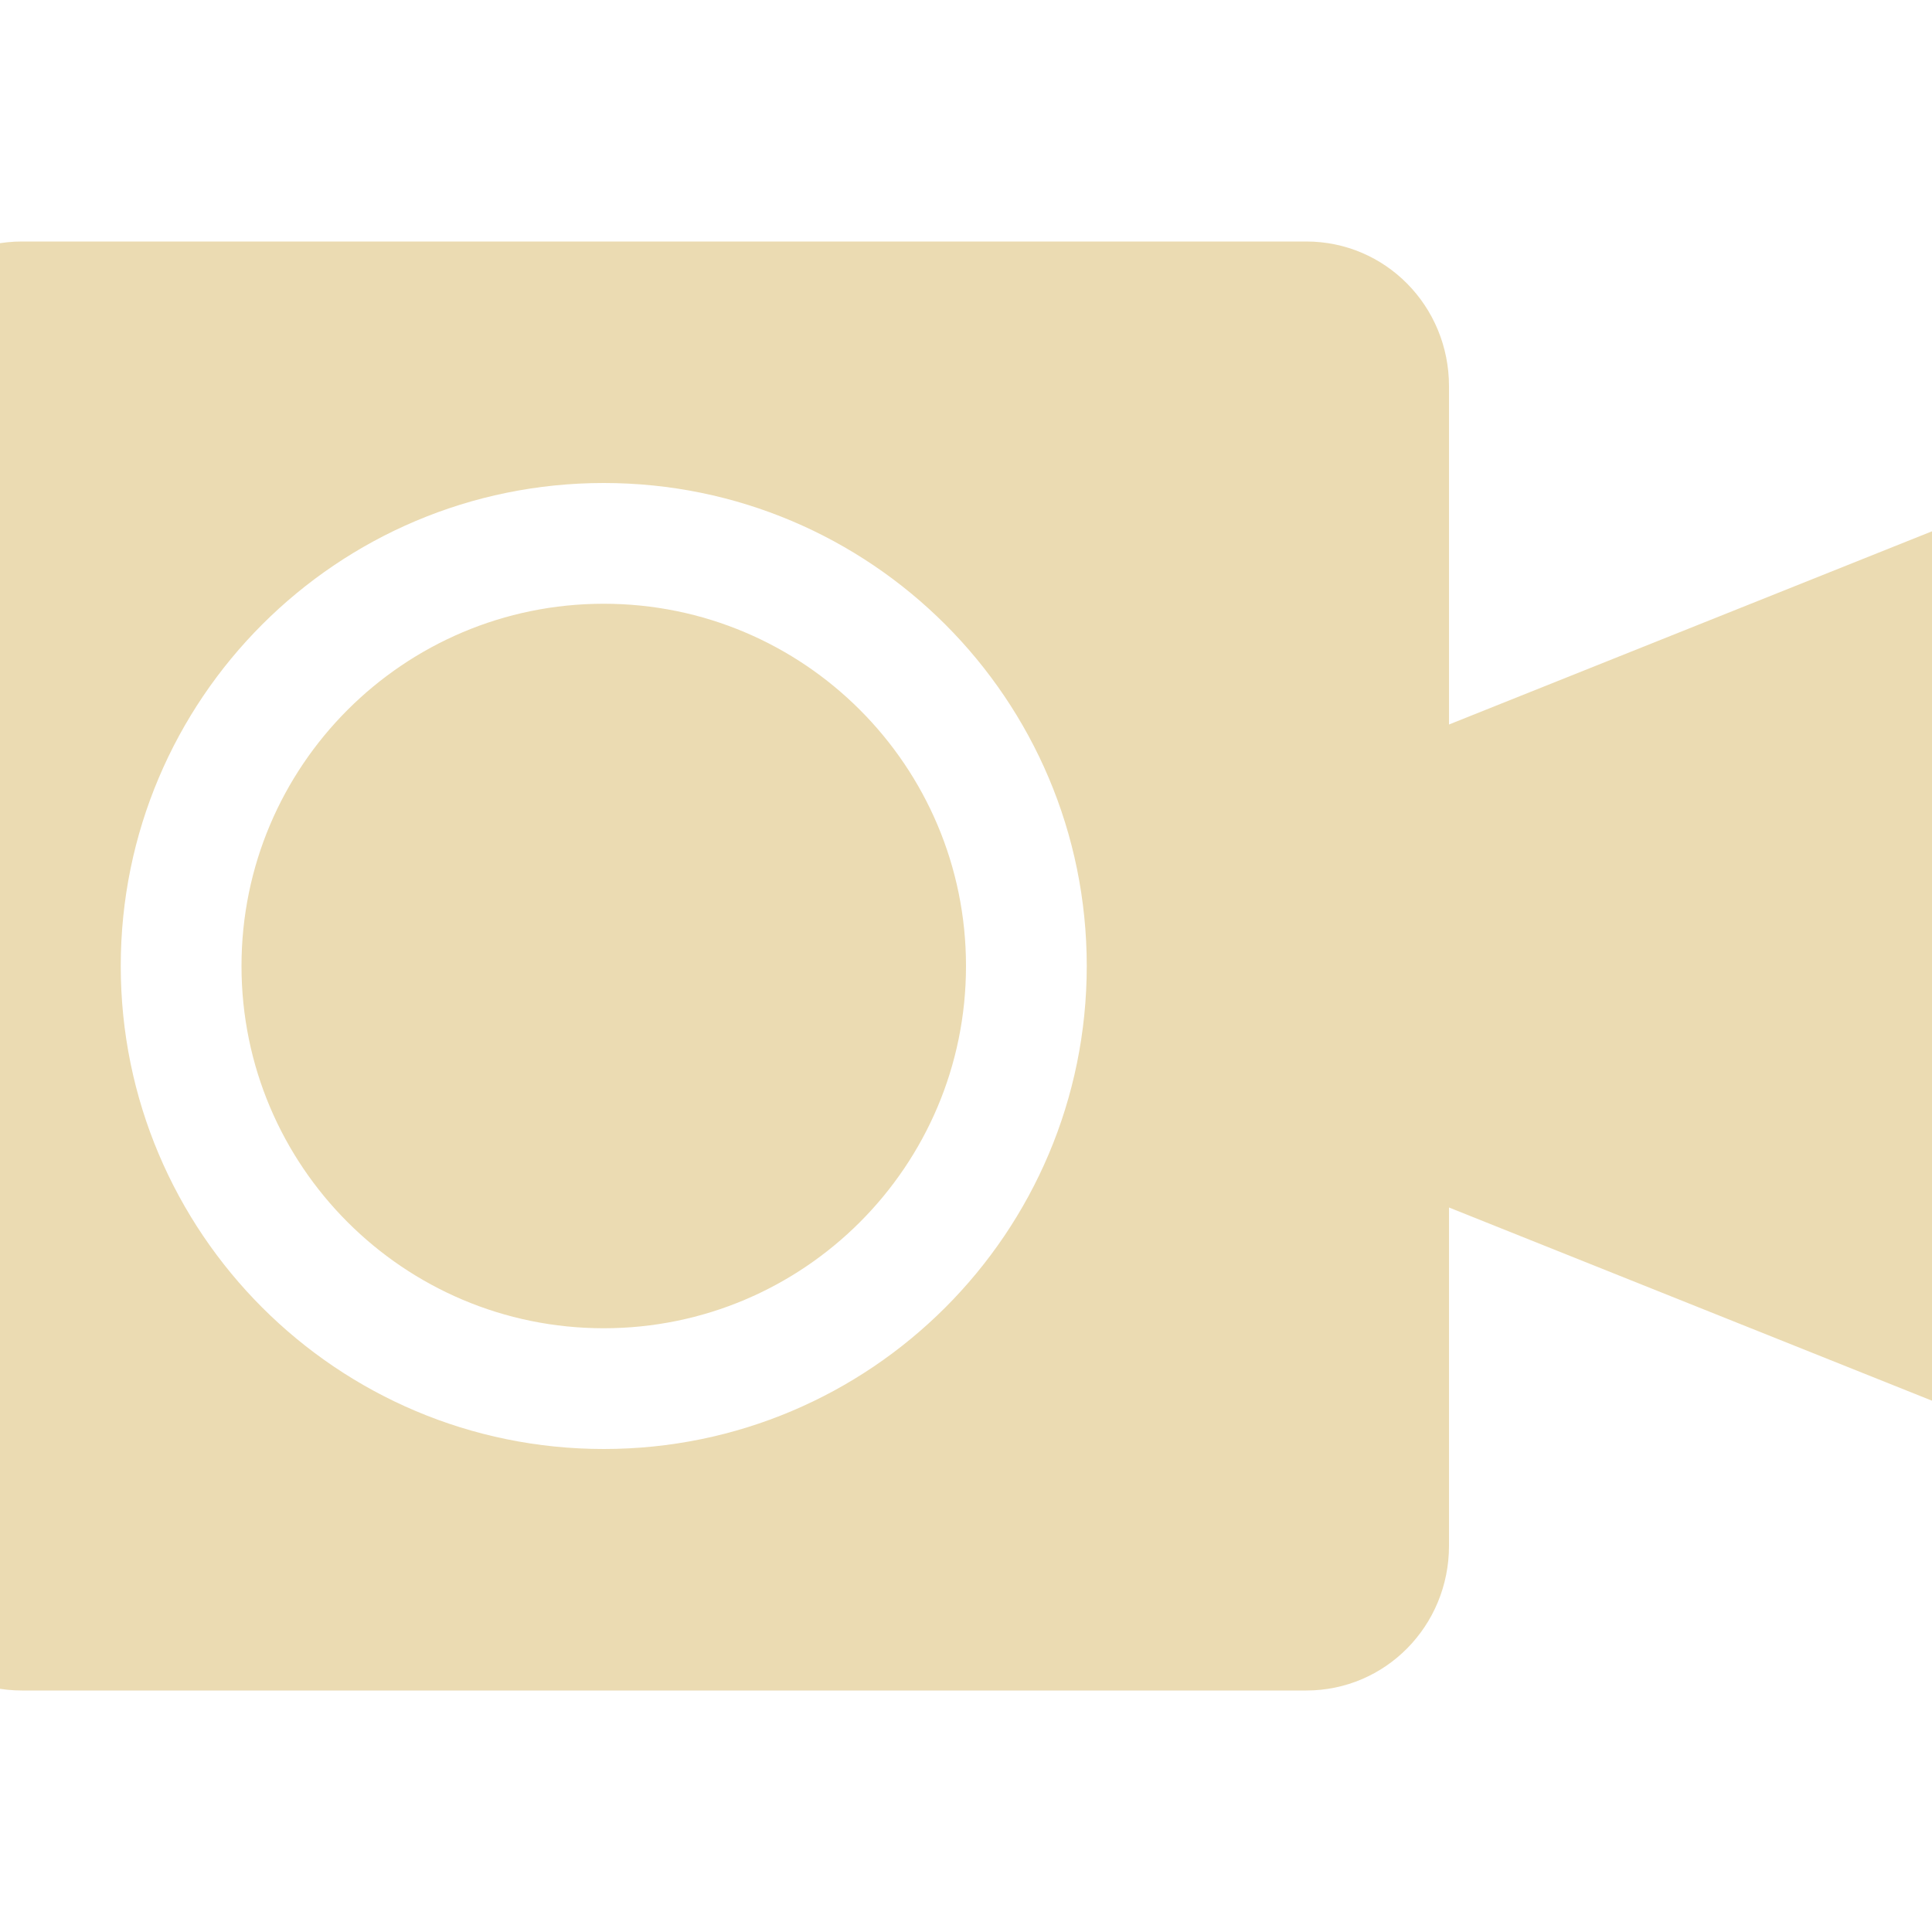
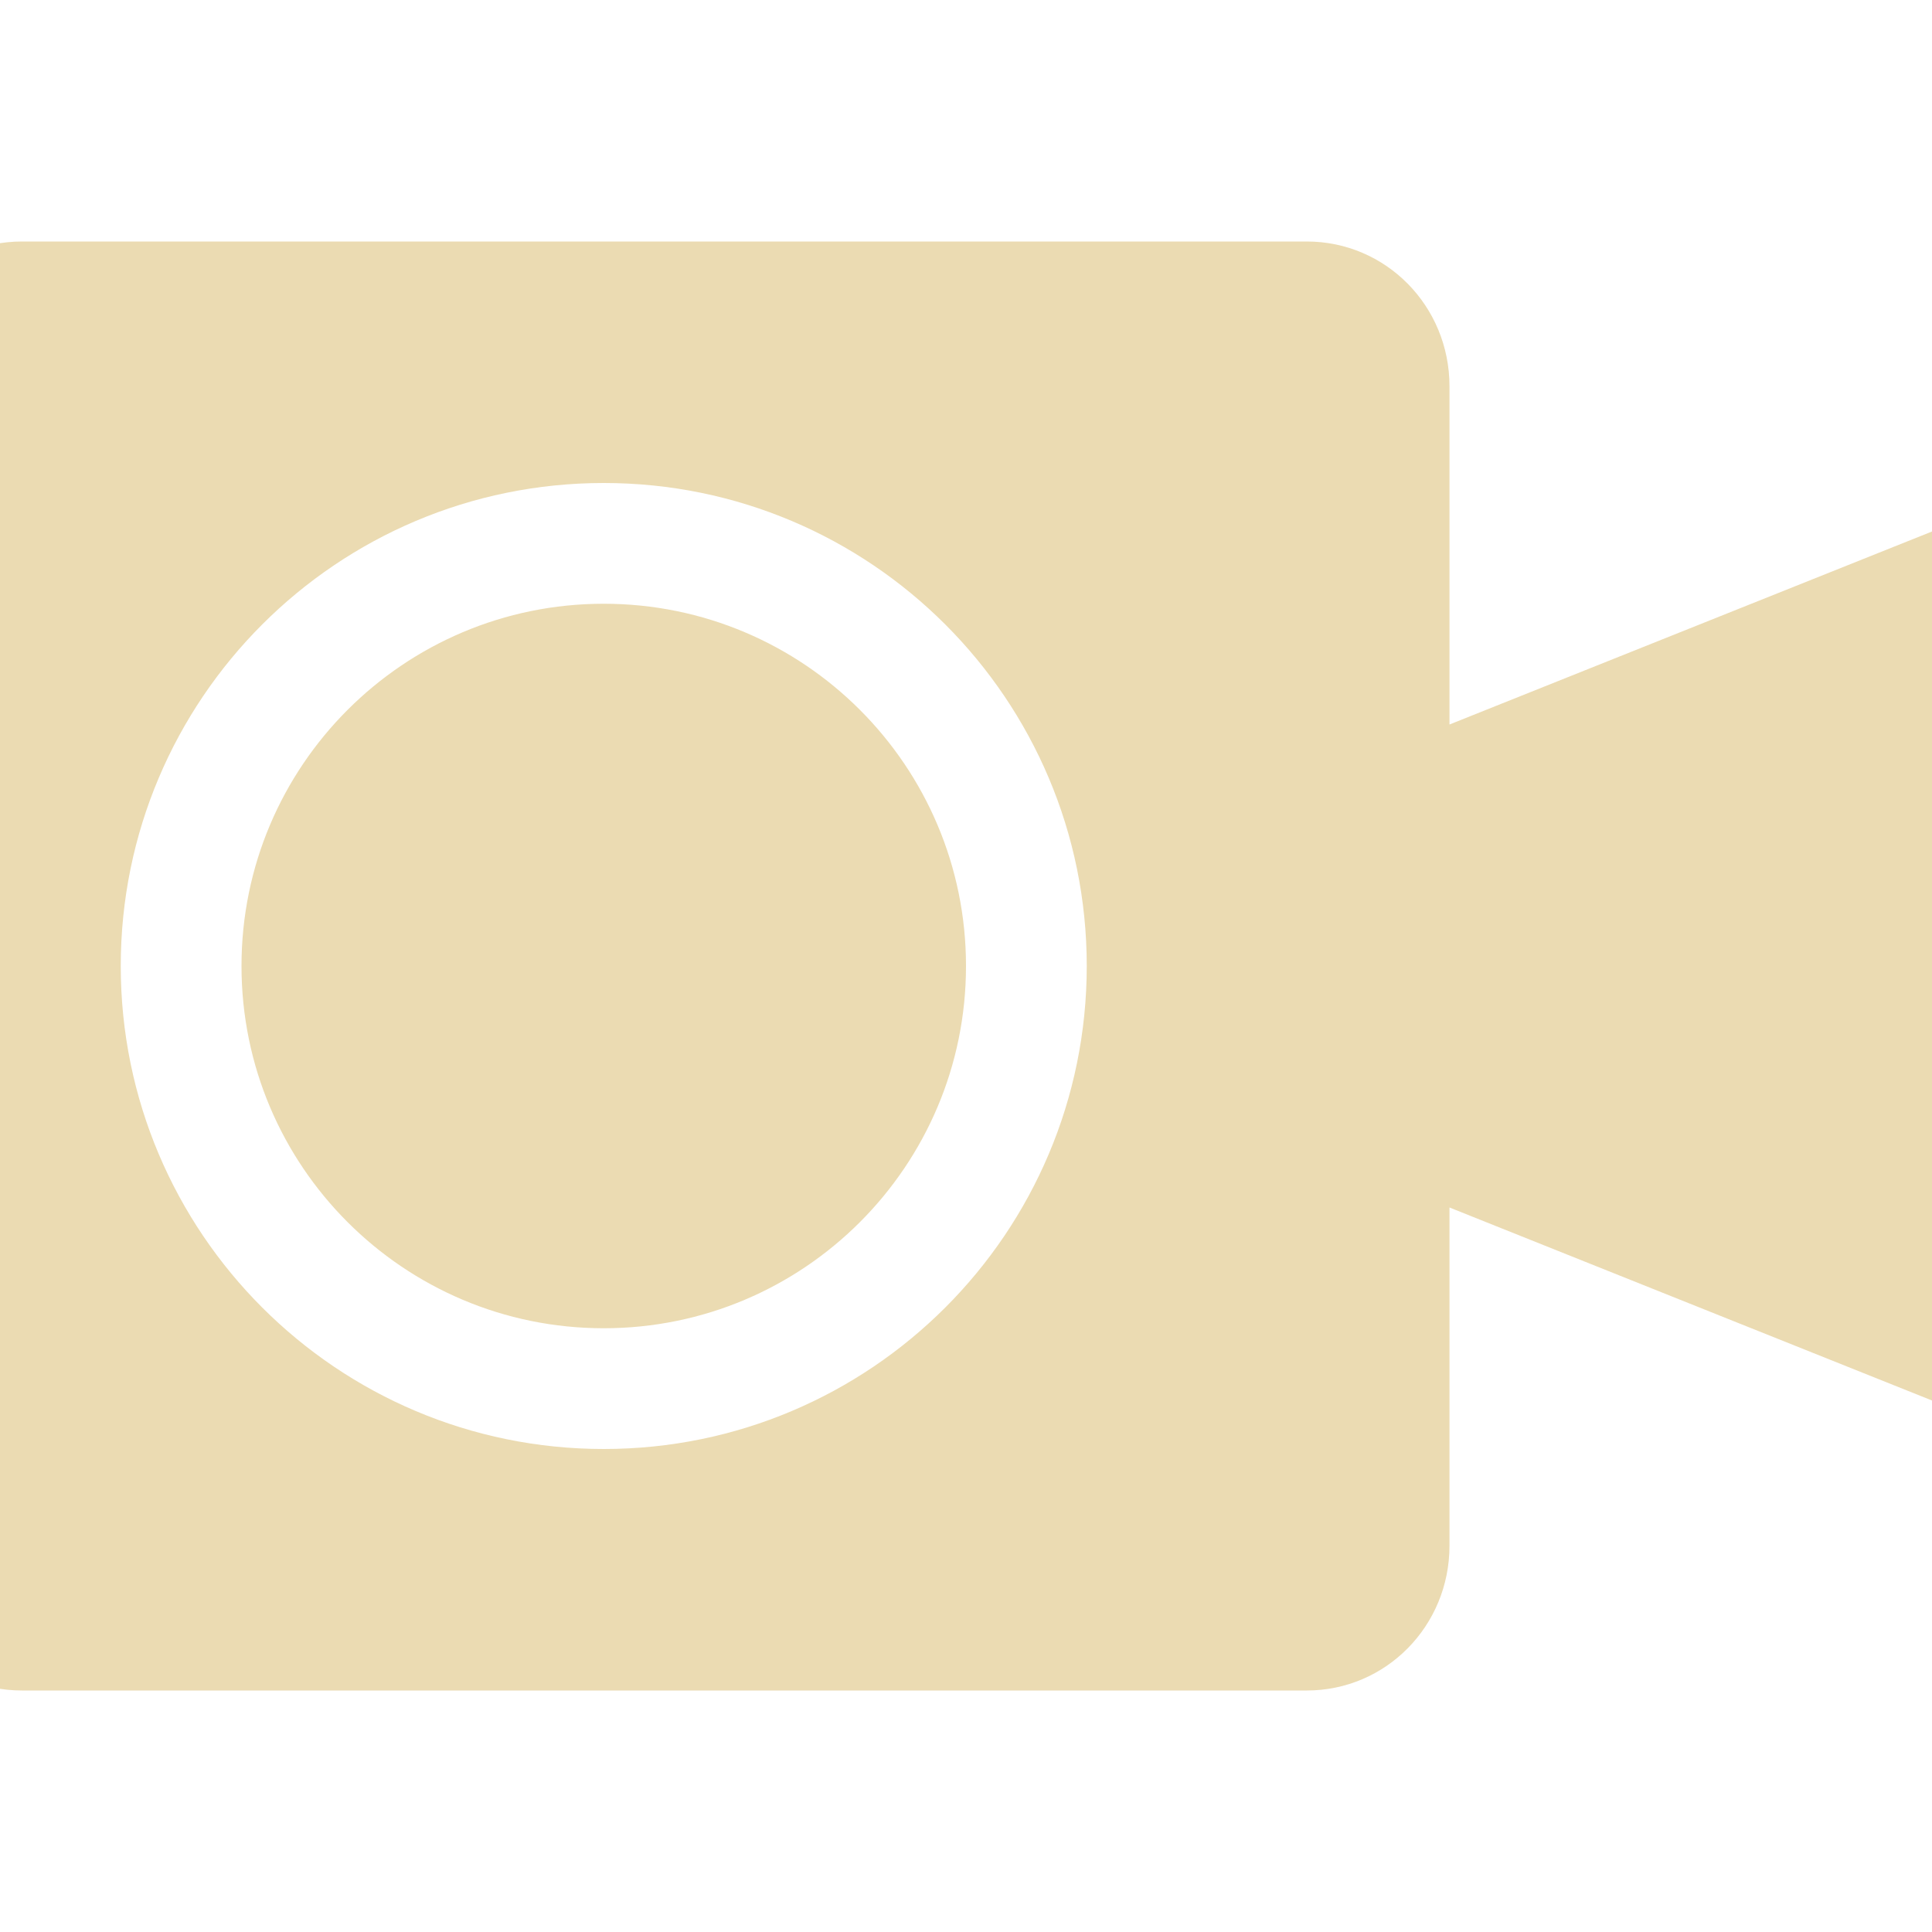
<svg xmlns="http://www.w3.org/2000/svg" width="16" height="16" version="1">
  <defs>
-     <style id="current-color-scheme" type="text/css">
-    .ColorScheme-Text { color:#ebdbb2; } .ColorScheme-Highlight { color:#458588; }
-   </style>
+     <style id="current-color-scheme" type="text/css">.ColorScheme-Text { color:#ebdbb2; } .ColorScheme-Highlight { color:#458588; } .ColorScheme-NeutralText { color:#fe8019; } .ColorScheme-PositiveText { color:#689d6a; } .ColorScheme-NegativeText { color:#fb4934; }</style>
  </defs>
-   <path style="fill:currentColor" class="ColorScheme-Text" d="M 0.182,2 C -0.473,2 -1,2.534 -1,3.199 V 12.801 C -1,13.466 -0.473,14 0.182,14 H 10.818 C 11.473,14 12,13.466 12,12.801 V 10 L 17,12 V 4 L 12,6 V 3.199 C 12,2.534 11.473,2 10.818,2 Z M 5,4 A 4,4 0 0 1 9,8 4,4 0 0 1 5,12 4,4 0 0 1 1,8 4,4 0 0 1 5,4 Z M 5,5 A 3,3 0 0 0 2,8 3,3 0 0 0 5,11 3,3 0 0 0 8,8 3,3 0 0 0 5,5 Z" />
+   <path class="ColorScheme-Text" d="m0.182 2c-0.655 0-1.182 0.534-1.182 1.199v9.602c0 0.665 0.527 1.199 1.182 1.199h10.64c0.655 0 1.182-0.534 1.182-1.199v-2.801l5 2v-8l-5 2v-2.801c0-0.665-0.527-1.199-1.182-1.199zm4.818 2a4 4 0 0 1 4 4 4 4 0 0 1-4 4 4 4 0 0 1-4-4 4 4 0 0 1 4-4zm0 1a3 3 0 0 0-3 3 3 3 0 0 0 3 3 3 3 0 0 0 3-3 3 3 0 0 0-3-3z" fill="currentColor" />
</svg>
